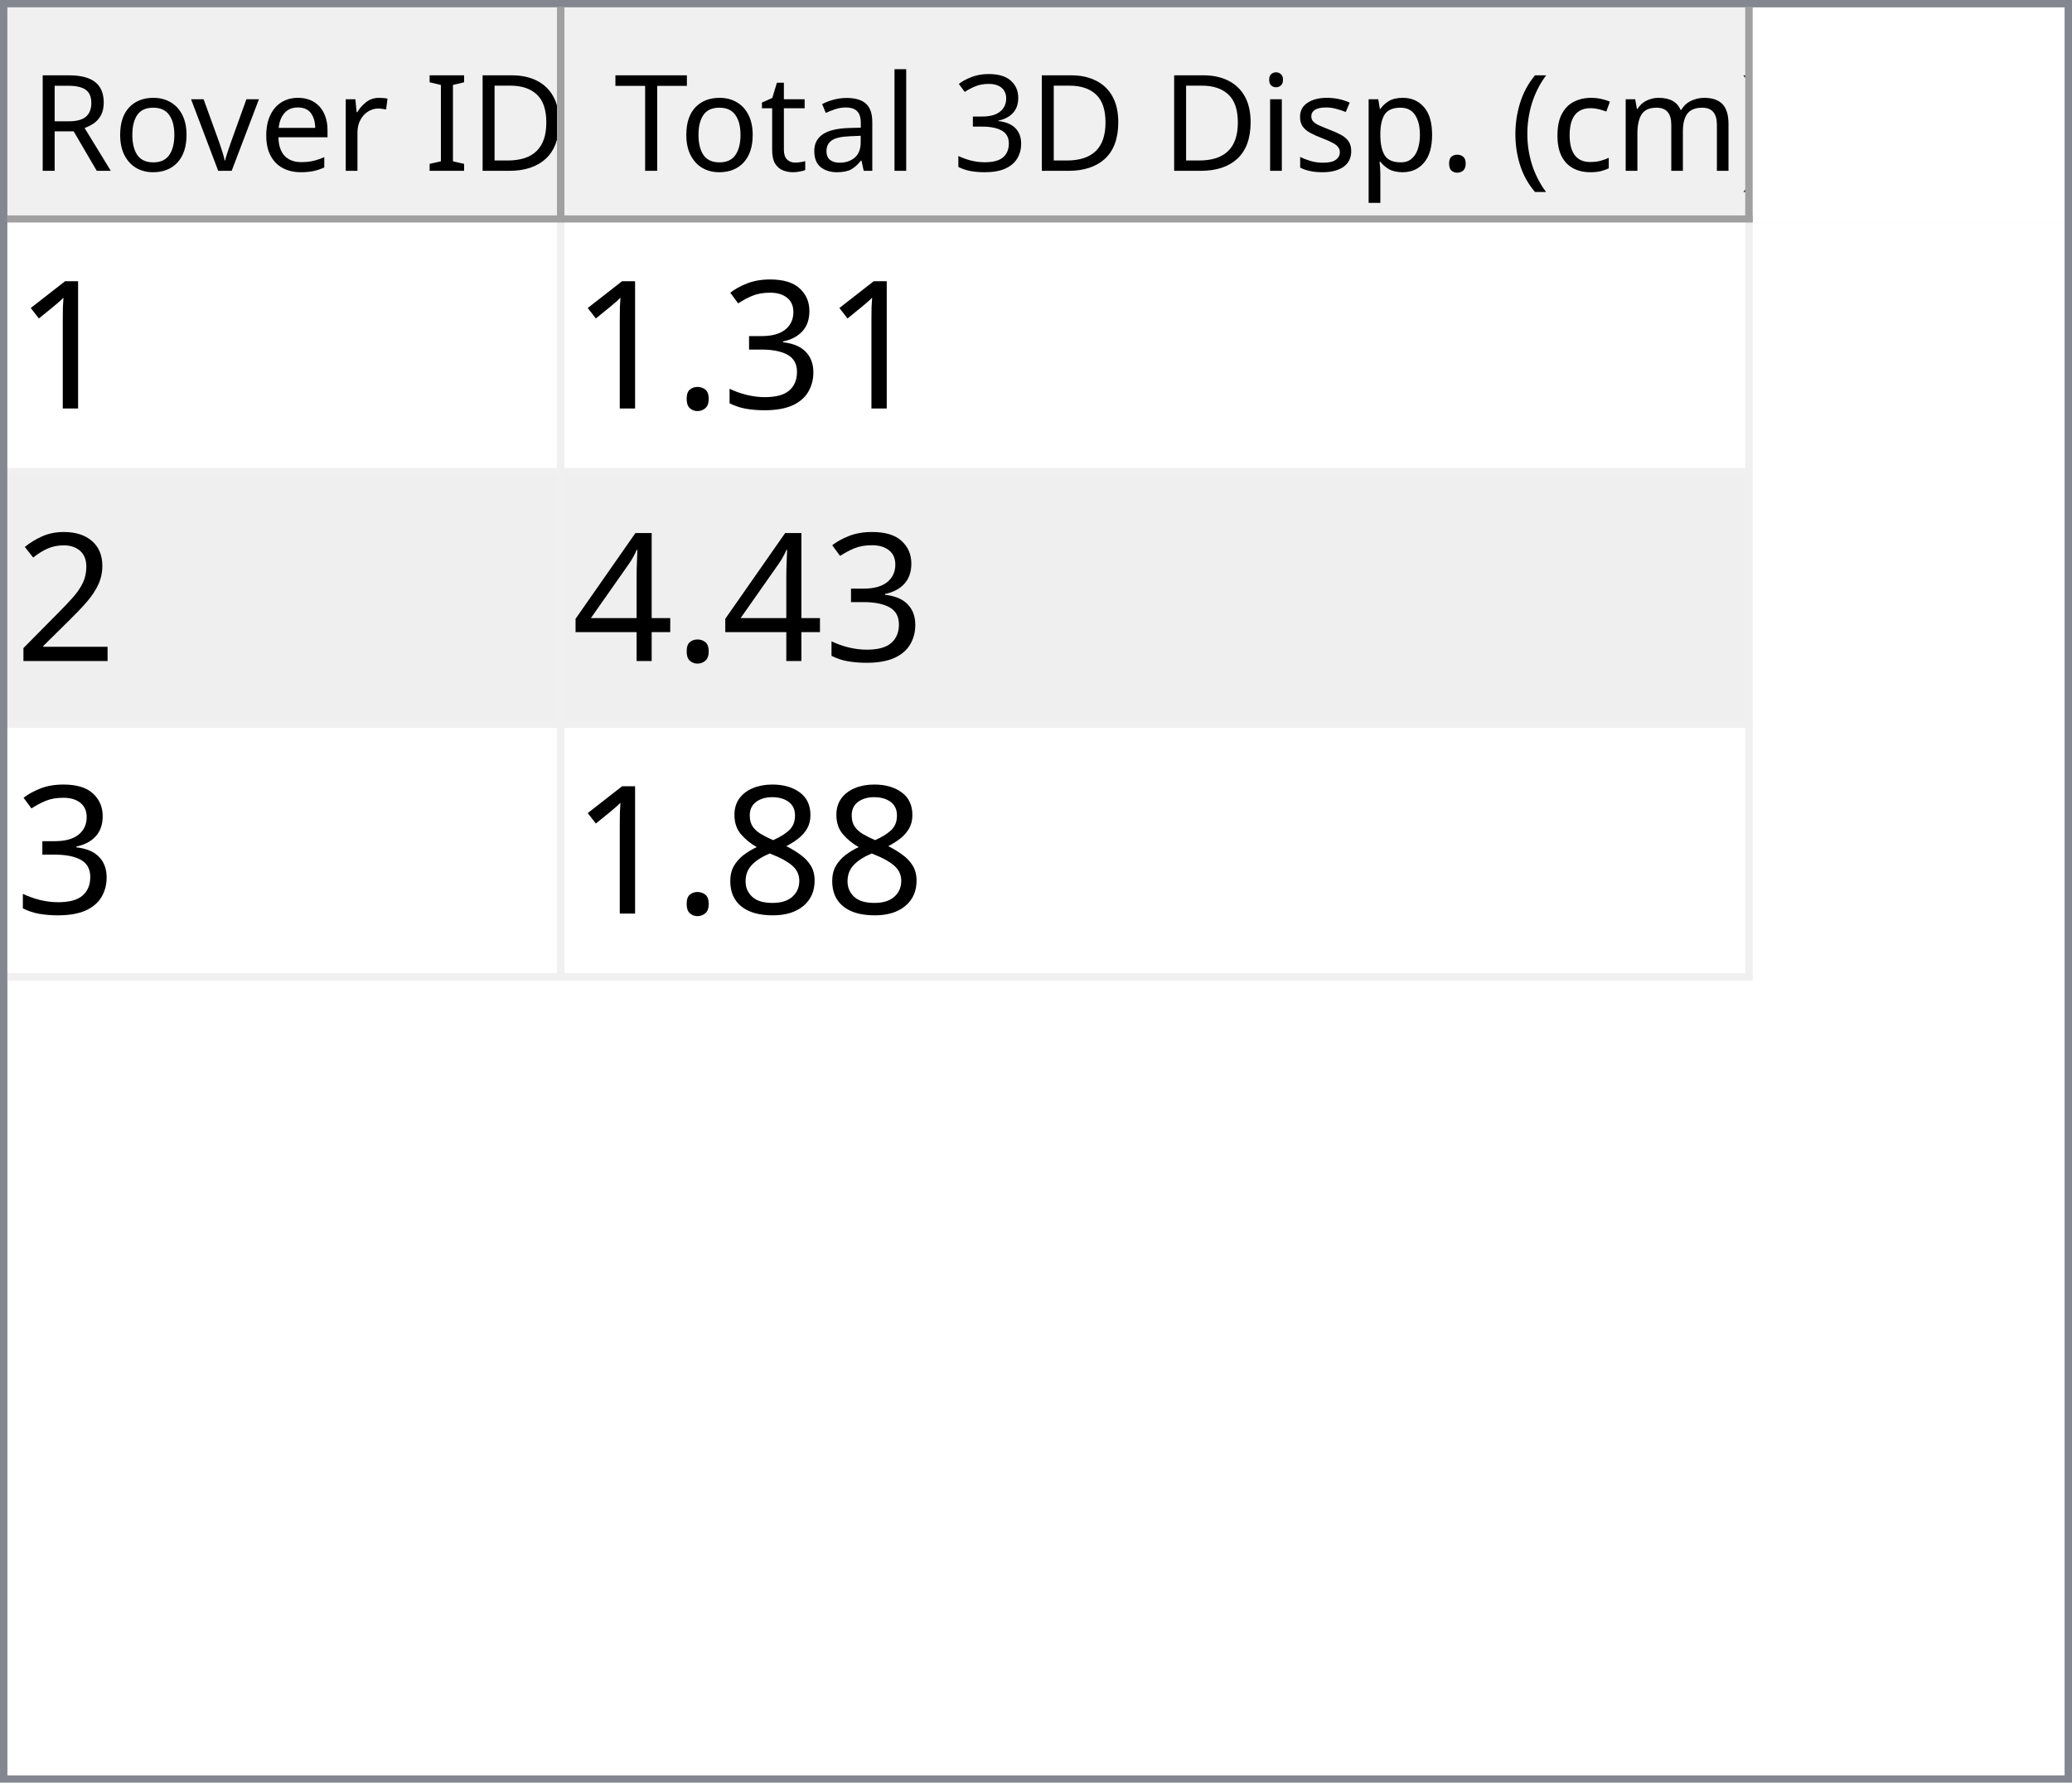
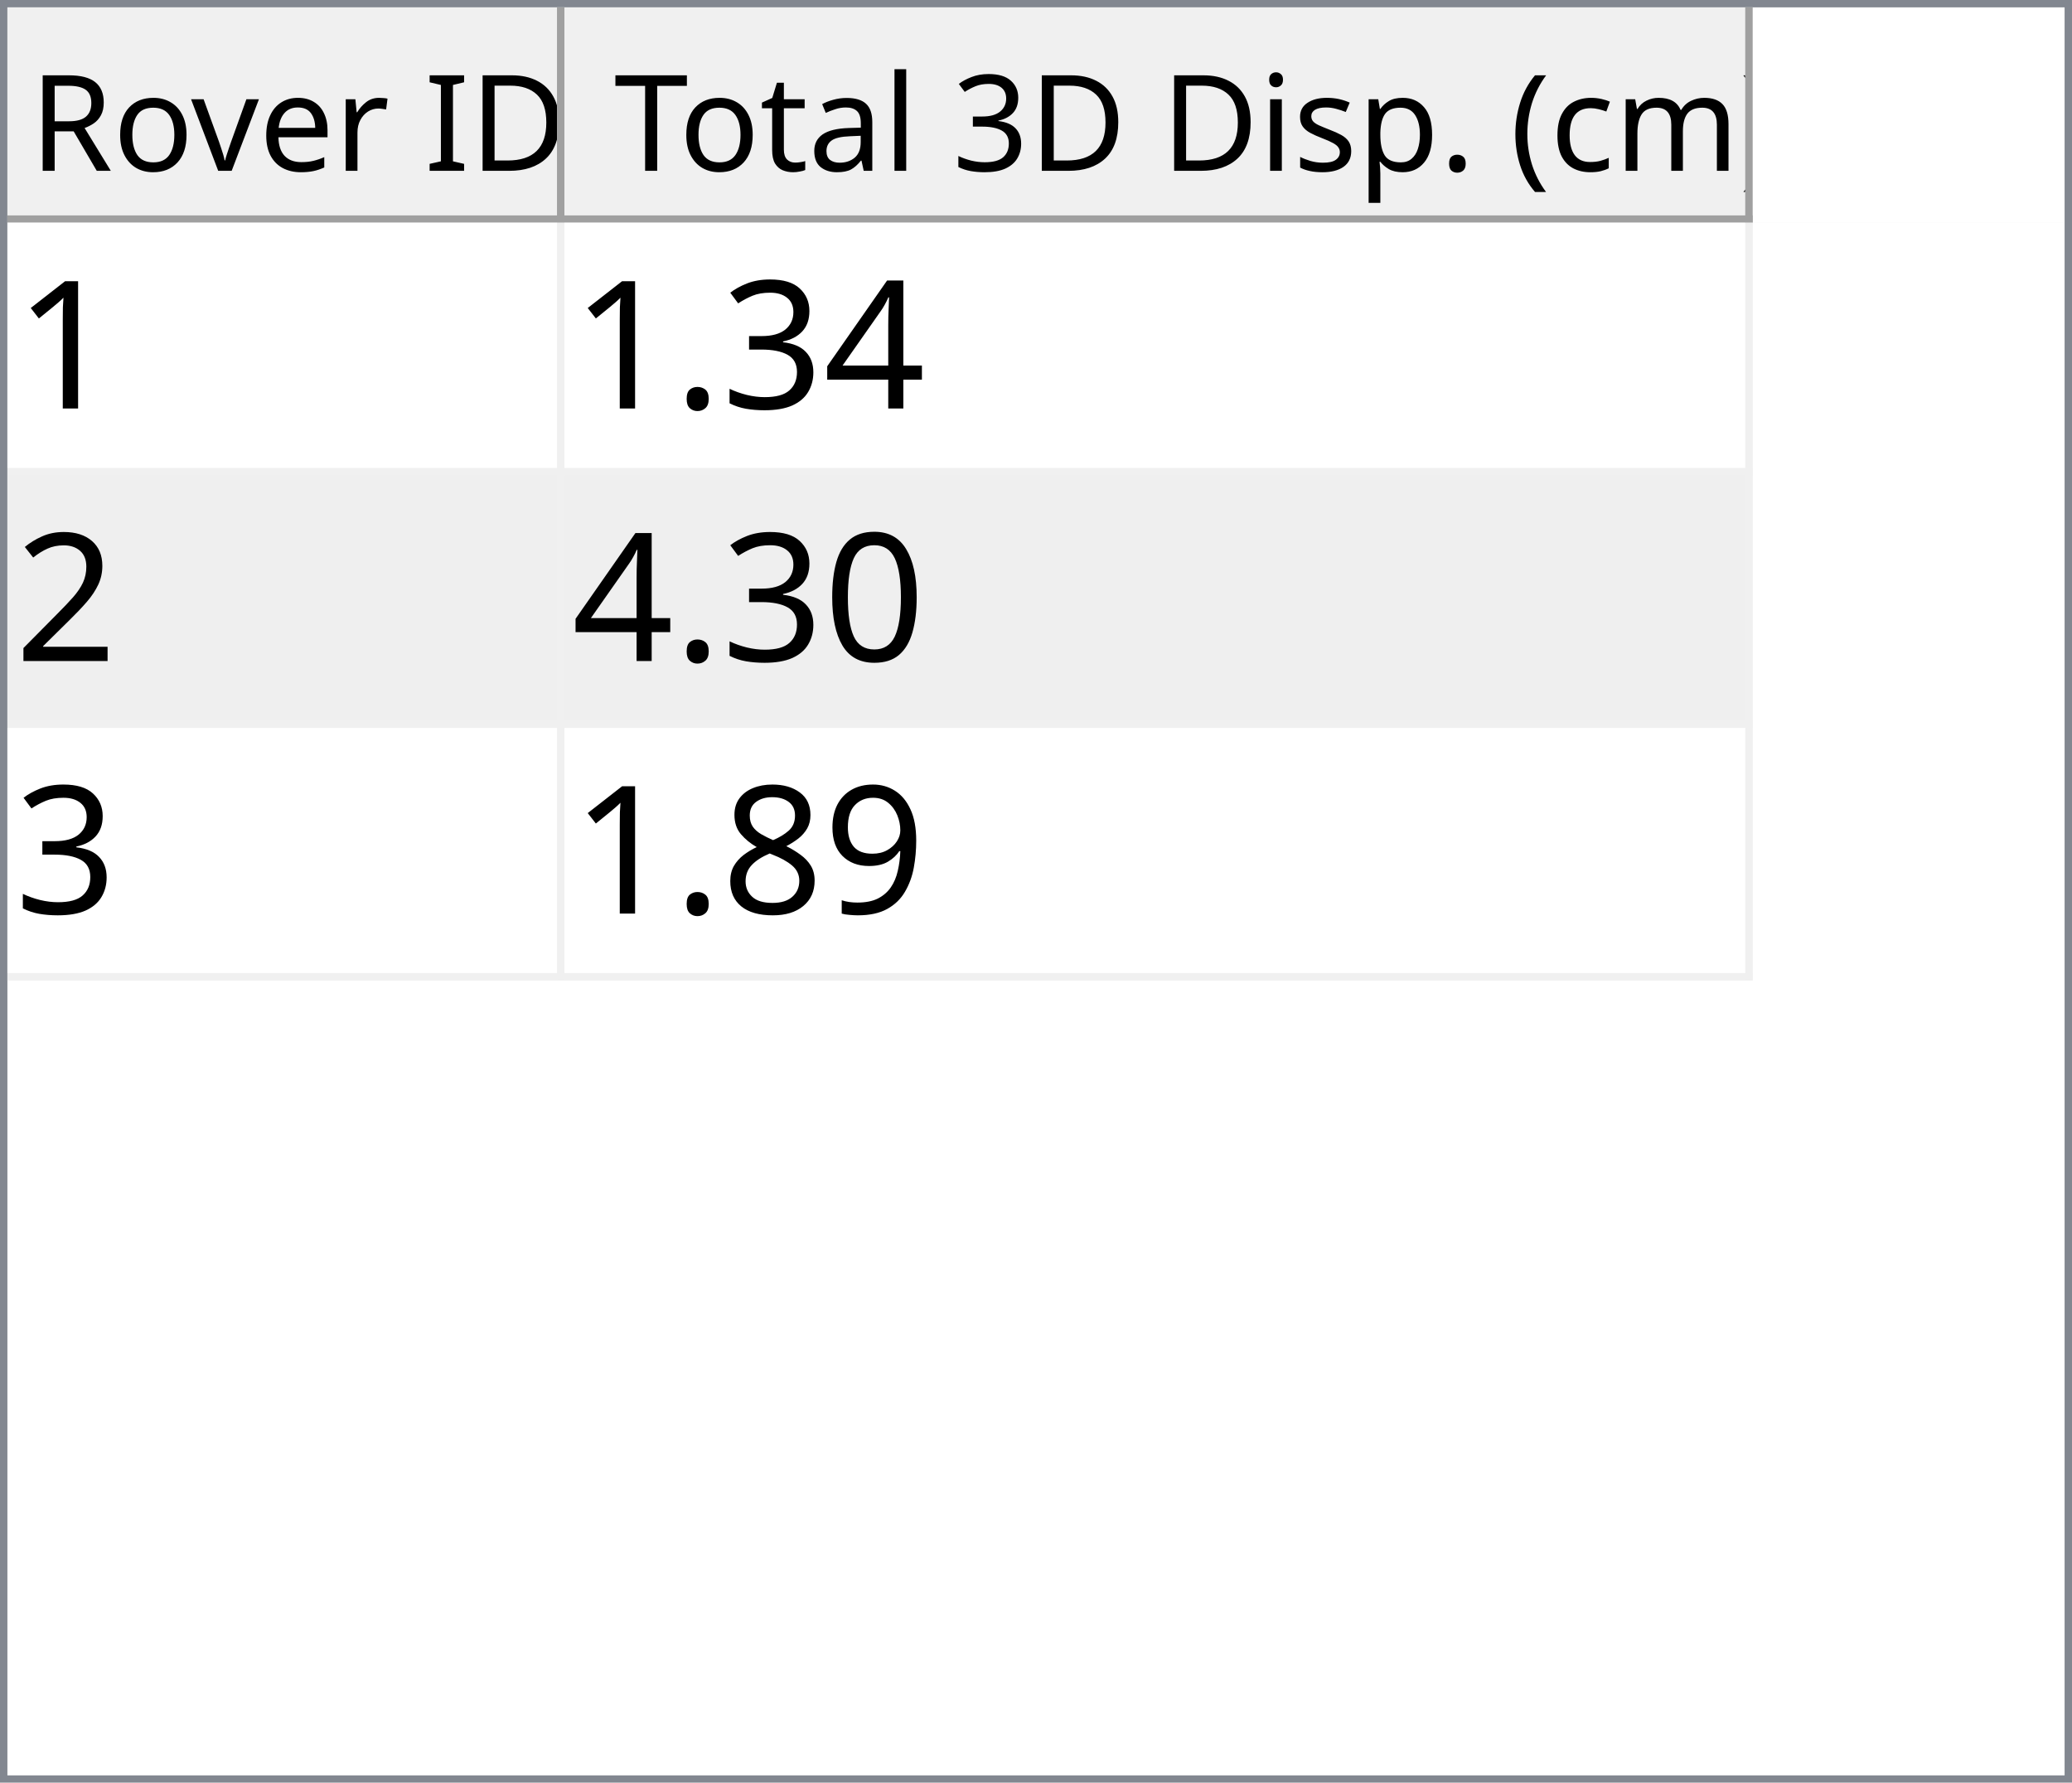
<svg xmlns="http://www.w3.org/2000/svg" style="fill-opacity:1; color-rendering:auto; color-interpolation:auto; text-rendering:auto; stroke:black; stroke-linecap:square; stroke-miterlimit:10; shape-rendering:auto; stroke-opacity:1; fill:black; stroke-dasharray:none; font-weight:normal; stroke-width:1; font-family:'Dialog'; font-style:normal; stroke-linejoin:miter; font-size:12px; stroke-dashoffset:0; image-rendering:auto;" width="279" height="240">
  <defs id="genericDefs" />
  <g>
    <defs id="defs1">
      <clipPath clipPathUnits="userSpaceOnUse" id="clipPath1">
        <path d="M0 0 L279 0 L279 240 L0 240 L0 0 Z" />
      </clipPath>
      <clipPath clipPathUnits="userSpaceOnUse" id="clipPath2">
        <path d="M0 0 L0 240 L279 240 L279 0 Z" />
      </clipPath>
      <clipPath clipPathUnits="userSpaceOnUse" id="clipPath3">
        <path d="M0 0 L0 29 L277 29 L277 0 Z" />
      </clipPath>
      <clipPath clipPathUnits="userSpaceOnUse" id="clipPath4">
        <path d="M0 0 L0 29 L75 29 L75 0 Z" />
      </clipPath>
      <clipPath clipPathUnits="userSpaceOnUse" id="clipPath5">
        <path d="M1 1 L1 28 L74 28 L74 1 Z" />
      </clipPath>
      <clipPath clipPathUnits="userSpaceOnUse" id="clipPath6">
        <path d="M0 0 L0 27 L73 27 L73 0 Z" />
      </clipPath>
      <clipPath clipPathUnits="userSpaceOnUse" id="clipPath7">
        <path d="M-0.5 -0.5 L-0.5 28.5 L74.5 28.5 L74.5 -0.5 Z" />
      </clipPath>
      <clipPath clipPathUnits="userSpaceOnUse" id="clipPath8">
        <path d="M0 0 L0 29 L160 29 L160 0 Z" />
      </clipPath>
      <clipPath clipPathUnits="userSpaceOnUse" id="clipPath9">
        <path d="M1 1 L1 28 L159 28 L159 1 Z" />
      </clipPath>
      <clipPath clipPathUnits="userSpaceOnUse" id="clipPath10">
        <path d="M0 0 L0 27 L158 27 L158 0 Z" />
      </clipPath>
      <clipPath clipPathUnits="userSpaceOnUse" id="clipPath11">
        <path d="M-0.5 -0.5 L-0.5 28.5 L159.5 28.5 L159.5 -0.5 Z" />
      </clipPath>
      <clipPath clipPathUnits="userSpaceOnUse" id="clipPath12">
        <path d="M0 0 L0 209 L277 209 L277 0 Z" />
      </clipPath>
      <clipPath clipPathUnits="userSpaceOnUse" id="clipPath13">
        <path d="M0 0 L0 102 L235 102 L235 0 Z" />
      </clipPath>
      <clipPath clipPathUnits="userSpaceOnUse" id="clipPath14">
        <path d="M-0.5 -0.5 L-0.5 101.5 L234.5 101.5 L234.5 -0.5 Z" />
      </clipPath>
      <clipPath clipPathUnits="userSpaceOnUse" id="clipPath15">
        <path d="M0 0 L0 33 L74 33 L74 0 Z" />
      </clipPath>
      <clipPath clipPathUnits="userSpaceOnUse" id="clipPath16">
        <path d="M0 0 L0 33 L159 33 L159 0 Z" />
      </clipPath>
      <font horiz-adv-x="64.551" id="font1">
        <font-face ascent="107.91" descent="25.098" units-per-em="100" style="font-style:normal; font-family:Segoe UI; font-weight:normal;" />
        <missing-glyph horiz-adv-x="64.551" d="M8.109 0 L8.109 68.266 L56.453 68.266 L56.453 0 L8.109 0 ZM15.328 7.234 L49.219 7.234 L49.219 61.031 L15.328 61.031 L15.328 7.234 Z" />
        <glyph unicode="D" horiz-adv-x="70.117" d="M9.188 0 L9.188 70.016 L28.516 70.016 Q65.531 70.016 65.531 35.891 Q65.531 19.672 55.25 9.836 Q44.969 0 27.734 0 L9.188 0 ZM17.391 62.594 L17.391 7.422 L27.828 7.422 Q41.609 7.422 49.273 14.797 Q56.938 22.172 56.938 35.688 Q56.938 62.594 28.328 62.594 L17.391 62.594 Z" />
        <glyph unicode="I" horiz-adv-x="26.611" d="M17.391 0 L9.188 0 L9.188 70.016 L17.391 70.016 L17.391 0 Z" />
        <glyph unicode=" " horiz-adv-x="27.393" d="" />
        <glyph unicode="r" horiz-adv-x="34.766" d="M34.188 41.891 Q32.078 43.5 28.125 43.5 Q23 43.5 19.555 38.672 Q16.109 33.844 16.109 25.484 L16.109 0 L8.109 0 L8.109 50 L16.109 50 L16.109 39.703 L16.312 39.703 Q18.016 44.969 21.531 47.922 Q25.047 50.875 29.391 50.875 Q32.516 50.875 34.188 50.203 L34.188 41.891 Z" />
        <glyph unicode="e" horiz-adv-x="52.295" d="M48.297 23 L12.984 23 Q13.188 14.656 17.484 10.109 Q21.781 5.562 29.297 5.562 Q37.75 5.562 44.828 11.141 L44.828 3.609 Q38.234 -1.172 27.391 -1.172 Q16.797 -1.172 10.742 5.641 Q4.688 12.453 4.688 24.812 Q4.688 36.469 11.305 43.82 Q17.922 51.172 27.734 51.172 Q37.547 51.172 42.922 44.828 Q48.297 38.484 48.297 27.203 L48.297 23 ZM40.094 29.781 Q40.047 36.719 36.75 40.578 Q33.453 44.438 27.594 44.438 Q21.922 44.438 17.969 40.383 Q14.016 36.328 13.094 29.781 L40.094 29.781 Z" />
        <glyph unicode="v" horiz-adv-x="47.9" d="M47.406 50 L27.484 0 L19.625 0 L0.688 50 L9.469 50 L22.172 13.672 Q23.578 9.672 23.922 6.688 L24.125 6.688 Q24.609 10.453 25.688 13.484 L38.969 50 L47.406 50 Z" />
        <glyph unicode="o" horiz-adv-x="58.594" d="M29 -1.172 Q17.922 -1.172 11.305 5.836 Q4.688 12.844 4.688 24.422 Q4.688 37.016 11.57 44.094 Q18.453 51.172 30.172 51.172 Q41.359 51.172 47.633 44.289 Q53.906 37.406 53.906 25.203 Q53.906 13.234 47.141 6.031 Q40.375 -1.172 29 -1.172 ZM29.594 44.438 Q21.875 44.438 17.383 39.188 Q12.891 33.938 12.891 24.703 Q12.891 15.828 17.43 10.695 Q21.969 5.562 29.594 5.562 Q37.359 5.562 41.531 10.594 Q45.703 15.625 45.703 24.906 Q45.703 34.281 41.531 39.359 Q37.359 44.438 29.594 44.438 Z" />
        <glyph unicode="R" horiz-adv-x="59.814" d="M59.375 0 L49.609 0 L37.891 19.625 Q36.281 22.359 34.766 24.289 Q33.25 26.219 31.664 27.438 Q30.078 28.656 28.25 29.219 Q26.422 29.781 24.125 29.781 L17.391 29.781 L17.391 0 L9.188 0 L9.188 70.016 L30.078 70.016 Q34.672 70.016 38.555 68.867 Q42.438 67.719 45.289 65.375 Q48.141 63.031 49.758 59.547 Q51.375 56.062 51.375 51.375 Q51.375 47.703 50.273 44.656 Q49.172 41.609 47.148 39.211 Q45.125 36.812 42.266 35.133 Q39.406 33.453 35.844 32.516 L35.844 32.328 Q37.594 31.547 38.891 30.547 Q40.188 29.547 41.359 28.18 Q42.531 26.812 43.68 25.078 Q44.828 23.344 46.234 21.047 L59.375 0 ZM17.391 62.594 L17.391 37.203 L28.516 37.203 Q31.594 37.203 34.203 38.133 Q36.812 39.062 38.719 40.797 Q40.625 42.531 41.703 45.047 Q42.781 47.562 42.781 50.688 Q42.781 56.297 39.141 59.445 Q35.5 62.594 28.609 62.594 L17.391 62.594 Z" />
        <glyph unicode=")" horiz-adv-x="30.176" d="M8.297 -15.922 L1.172 -15.922 Q16.406 2.344 16.406 26.812 Q16.406 51.469 1.078 70.016 L8.297 70.016 Q23.531 52.156 23.531 26.703 Q23.531 1.375 8.297 -15.922 Z" />
        <glyph unicode="m" horiz-adv-x="86.133" d="M79.109 0 L71.094 0 L71.094 28.719 Q71.094 37.016 68.531 40.727 Q65.969 44.438 59.906 44.438 Q54.781 44.438 51.195 39.75 Q47.609 35.062 47.609 28.516 L47.609 0 L39.594 0 L39.594 29.688 Q39.594 44.438 28.219 44.438 Q22.953 44.438 19.531 40.016 Q16.109 35.594 16.109 28.516 L16.109 0 L8.109 0 L8.109 50 L16.109 50 L16.109 42.094 L16.312 42.094 Q21.625 51.172 31.844 51.172 Q36.969 51.172 40.773 48.312 Q44.578 45.453 46 40.828 Q51.562 51.172 62.594 51.172 Q79.109 51.172 79.109 30.812 L79.109 0 Z" />
        <glyph unicode="c" horiz-adv-x="46.191" d="M42.188 2.297 Q36.422 -1.172 28.516 -1.172 Q17.828 -1.172 11.258 5.789 Q4.688 12.75 4.688 23.828 Q4.688 36.188 11.766 43.68 Q18.844 51.172 30.672 51.172 Q37.25 51.172 42.281 48.734 L42.281 40.531 Q36.719 44.438 30.375 44.438 Q22.703 44.438 17.797 38.945 Q12.891 33.453 12.891 24.516 Q12.891 15.719 17.508 10.641 Q22.125 5.562 29.891 5.562 Q36.422 5.562 42.188 9.906 L42.188 2.297 Z" />
        <glyph unicode="(" horiz-adv-x="30.176" d="M29.109 -15.922 L21.969 -15.922 Q6.844 1.375 6.844 26.703 Q6.844 52.156 21.969 70.016 L29.203 70.016 Q13.875 51.469 13.875 26.812 Q13.875 2.344 29.109 -15.922 Z" />
        <glyph unicode="." horiz-adv-x="21.68" d="M10.891 -1.078 Q8.641 -1.078 7.055 0.539 Q5.469 2.156 5.469 4.391 Q5.469 6.641 7.055 8.273 Q8.641 9.906 10.891 9.906 Q13.188 9.906 14.797 8.273 Q16.406 6.641 16.406 4.391 Q16.406 2.156 14.797 0.539 Q13.188 -1.078 10.891 -1.078 Z" />
        <glyph unicode="p" horiz-adv-x="58.789" d="M16.312 7.234 L16.109 7.234 L16.109 -23 L8.109 -23 L8.109 50 L16.109 50 L16.109 41.219 L16.312 41.219 Q22.219 51.172 33.594 51.172 Q43.266 51.172 48.688 44.461 Q54.109 37.75 54.109 26.469 Q54.109 13.922 48 6.375 Q41.891 -1.172 31.297 -1.172 Q21.578 -1.172 16.312 7.234 ZM16.109 27.391 L16.109 20.406 Q16.109 14.203 20.141 9.883 Q24.172 5.562 30.375 5.562 Q37.641 5.562 41.773 11.133 Q45.906 16.703 45.906 26.609 Q45.906 34.969 42.047 39.703 Q38.188 44.438 31.594 44.438 Q24.609 44.438 20.359 39.578 Q16.109 34.719 16.109 27.391 Z" />
        <glyph unicode="s" horiz-adv-x="42.432" d="M5.078 1.812 L5.078 10.406 Q11.625 5.562 19.484 5.562 Q30.031 5.562 30.031 12.594 Q30.031 14.594 29.125 15.992 Q28.219 17.391 26.68 18.461 Q25.141 19.531 23.07 20.383 Q21 21.234 18.609 22.172 Q15.281 23.484 12.766 24.828 Q10.25 26.172 8.57 27.859 Q6.891 29.547 6.031 31.695 Q5.172 33.844 5.172 36.719 Q5.172 40.234 6.789 42.945 Q8.406 45.656 11.086 47.484 Q13.766 49.312 17.211 50.242 Q20.656 51.172 24.312 51.172 Q30.812 51.172 35.938 48.922 L35.938 40.828 Q30.422 44.438 23.25 44.438 Q21 44.438 19.195 43.922 Q17.391 43.406 16.094 42.477 Q14.797 41.547 14.086 40.258 Q13.375 38.969 13.375 37.406 Q13.375 35.453 14.086 34.133 Q14.797 32.812 16.164 31.789 Q17.531 30.766 19.484 29.938 Q21.438 29.109 23.922 28.125 Q27.25 26.859 29.883 25.516 Q32.516 24.172 34.375 22.484 Q36.234 20.797 37.234 18.602 Q38.234 16.406 38.234 13.375 Q38.234 9.672 36.602 6.938 Q34.969 4.203 32.234 2.398 Q29.5 0.594 25.93 -0.289 Q22.359 -1.172 18.453 -1.172 Q10.75 -1.172 5.078 1.812 Z" />
        <glyph unicode="i" horiz-adv-x="24.219" d="M12.203 62.703 Q10.062 62.703 8.547 64.164 Q7.031 65.625 7.031 67.875 Q7.031 70.125 8.547 71.609 Q10.062 73.094 12.203 73.094 Q14.406 73.094 15.945 71.609 Q17.484 70.125 17.484 67.875 Q17.484 65.719 15.945 64.211 Q14.406 62.703 12.203 62.703 ZM16.109 0 L8.109 0 L8.109 50 L16.109 50 L16.109 0 Z" />
        <glyph unicode="3" horiz-adv-x="53.906" d="M46.531 19.828 Q46.531 15.094 44.75 11.211 Q42.969 7.328 39.719 4.57 Q36.469 1.812 31.93 0.297 Q27.391 -1.219 21.922 -1.219 Q11.922 -1.219 6 2.594 L6 11.188 Q13.094 5.609 22.219 5.609 Q25.875 5.609 28.828 6.539 Q31.781 7.469 33.906 9.227 Q36.031 10.984 37.18 13.477 Q38.328 15.969 38.328 19.094 Q38.328 32.812 18.797 32.812 L12.984 32.812 L12.984 39.594 L18.5 39.594 Q35.797 39.594 35.797 52.484 Q35.797 64.406 22.609 64.406 Q15.188 64.406 8.688 59.422 L8.688 67.188 Q15.375 71.188 24.609 71.188 Q29 71.188 32.57 69.969 Q36.141 68.75 38.68 66.555 Q41.219 64.359 42.609 61.281 Q44 58.203 44 54.5 Q44 40.672 30.031 36.719 L30.031 36.531 Q33.594 36.141 36.625 34.797 Q39.656 33.453 41.852 31.305 Q44.047 29.156 45.289 26.25 Q46.531 23.344 46.531 19.828 Z" />
        <glyph unicode="l" horiz-adv-x="24.219" d="M16.109 0 L8.109 0 L8.109 74.031 L16.109 74.031 L16.109 0 Z" />
        <glyph unicode="a" horiz-adv-x="50.879" d="M43.891 0 L35.891 0 L35.891 7.812 L35.688 7.812 Q30.469 -1.172 20.312 -1.172 Q12.844 -1.172 8.617 2.781 Q4.391 6.734 4.391 13.281 Q4.391 27.297 20.906 29.594 L35.891 31.688 Q35.891 44.438 25.594 44.438 Q16.547 44.438 9.281 38.281 L9.281 46.484 Q16.656 51.172 26.266 51.172 Q43.891 51.172 43.891 32.516 L43.891 0 ZM35.891 25.297 L23.828 23.641 Q18.266 22.859 15.43 20.875 Q12.594 18.891 12.594 13.875 Q12.594 10.203 15.211 7.883 Q17.828 5.562 22.172 5.562 Q28.125 5.562 32.008 9.742 Q35.891 13.922 35.891 20.312 L35.891 25.297 Z" />
        <glyph unicode="t" horiz-adv-x="33.887" d="M31.297 0.484 Q28.469 -1.078 23.828 -1.078 Q10.688 -1.078 10.688 13.578 L10.688 43.172 L2.094 43.172 L2.094 50 L10.688 50 L10.688 62.203 L18.703 64.797 L18.703 50 L31.297 50 L31.297 43.172 L18.703 43.172 L18.703 14.984 Q18.703 9.969 20.414 7.82 Q22.125 5.672 26.078 5.672 Q29.109 5.672 31.297 7.328 L31.297 0.484 Z" />
        <glyph unicode="T" horiz-adv-x="52.393" d="M50.594 62.594 L30.375 62.594 L30.375 0 L22.172 0 L22.172 62.594 L2 62.594 L2 70.016 L50.594 70.016 L50.594 62.594 Z" />
      </font>
      <font horiz-adv-x="75.0" id="font2">
        <font-face ascent="100.537" descent="21.973" units-per-em="100" style="font-style:normal; font-family:sans-serif; font-weight:normal;" />
        <missing-glyph horiz-adv-x="75.0" d="M12.5 0 L12.5 62.5 L62.5 62.5 L62.5 0 L12.5 0 ZM14.062 1.562 L60.938 1.562 L60.938 60.938 L14.062 60.938 L14.062 1.562 Z" />
        <glyph unicode="1" horiz-adv-x="55.615" d="M37.25 0 L28.469 0 L28.469 56 Q25.297 52.984 20.141 49.953 Q14.984 46.922 10.891 45.406 L10.891 53.906 Q18.266 57.375 23.781 62.305 Q29.297 67.234 31.594 71.875 L37.25 71.875 L37.25 0 Z" />
+         <glyph unicode="4" horiz-adv-x="55.615" d="M32.328 0 L32.328 17.141 L1.266 17.141 L1.266 25.203 L33.938 71.578 L41.109 71.578 L41.109 25.203 L50.781 25.203 L50.781 17.141 L41.109 17.141 L41.109 0 L32.328 0 ZM32.328 25.203 L32.328 57.469 L9.906 25.203 L32.328 25.203 Z" />
        <glyph unicode="3" horiz-adv-x="55.615" d="M4.203 18.891 L12.984 20.062 Q14.5 12.594 18.141 9.297 Q21.781 6 27 6 Q33.203 6 37.477 10.297 Q41.75 14.594 41.75 20.953 Q41.75 27 37.797 30.93 Q33.844 34.859 27.734 34.859 Q25.25 34.859 21.531 33.891 L22.516 41.609 Q23.391 41.5 23.922 41.5 Q29.547 41.5 34.039 44.43 Q38.531 47.359 38.531 53.469 Q38.531 58.297 35.258 61.477 Q31.984 64.656 26.812 64.656 Q21.688 64.656 18.266 61.43 Q14.844 58.203 13.875 51.766 L5.078 53.328 Q6.688 62.156 12.398 67.016 Q18.109 71.875 26.609 71.875 Q32.469 71.875 37.398 69.359 Q42.328 66.844 44.945 62.5 Q47.562 58.156 47.562 53.266 Q47.562 48.641 45.07 44.828 Q42.578 41.016 37.703 38.766 Q44.047 37.312 47.562 32.695 Q51.078 28.078 51.078 21.141 Q51.078 11.766 44.242 5.25 Q37.406 -1.266 26.953 -1.266 Q17.531 -1.266 11.305 4.352 Q5.078 9.969 4.203 18.891 Z" />
        <glyph unicode="." horiz-adv-x="27.783" d="M9.078 0 L9.078 10.016 L19.094 10.016 L19.094 0 L9.078 0 Z" />
        <glyph unicode="2" horiz-adv-x="55.615" d="M50.344 8.453 L50.344 0 L3.031 0 Q2.938 3.172 4.047 6.109 Q5.859 10.938 9.836 15.625 Q13.812 20.312 21.344 26.469 Q33.016 36.031 37.117 41.625 Q41.219 47.219 41.219 52.203 Q41.219 57.422 37.477 61.008 Q33.734 64.594 27.734 64.594 Q21.391 64.594 17.578 60.789 Q13.766 56.984 13.719 50.25 L4.688 51.172 Q5.609 61.281 11.664 66.578 Q17.719 71.875 27.938 71.875 Q38.234 71.875 44.242 66.164 Q50.25 60.453 50.25 52 Q50.25 47.703 48.492 43.555 Q46.734 39.406 42.656 34.812 Q38.578 30.219 29.109 22.219 Q21.188 15.578 18.945 13.211 Q16.703 10.844 15.234 8.453 L50.344 8.453 Z" />
-         <glyph unicode="4" horiz-adv-x="55.615" d="M32.328 0 L32.328 17.141 L1.266 17.141 L1.266 25.203 L33.938 71.578 L41.109 71.578 L41.109 25.203 L50.781 25.203 L50.781 17.141 L41.109 17.141 L41.109 0 L32.328 0 ZM32.328 25.203 L32.328 57.469 L9.906 25.203 L32.328 25.203 Z" />
+         <glyph unicode="0" horiz-adv-x="55.615" d="M4.156 35.297 Q4.156 48 6.766 55.742 Q9.375 63.484 14.523 67.68 Q19.672 71.875 27.484 71.875 Q33.25 71.875 37.594 69.555 Q41.938 67.234 44.773 62.867 Q47.609 58.5 49.219 52.227 Q50.828 45.953 50.828 35.297 Q50.828 22.703 48.242 14.969 Q45.656 7.234 40.508 3.008 Q35.359 -1.219 27.484 -1.219 Q17.141 -1.219 11.234 6.203 Q4.156 15.141 4.156 35.297 ZM13.188 35.297 Q13.188 17.672 17.312 11.836 Q21.438 6 27.484 6 Q33.547 6 37.672 11.859 Q41.797 17.719 41.797 35.297 Q41.797 52.984 37.672 58.789 Q33.547 64.594 27.391 64.594 Q21.344 64.594 17.719 59.469 Q13.188 52.938 13.188 35.297 Z" />
+         <glyph unicode="9" horiz-adv-x="55.615" d="M5.469 16.547 L13.922 17.328 Q14.984 11.375 18.016 8.688 Q21.047 6 25.781 6 Q29.828 6 32.883 7.859 Q35.938 9.719 37.891 12.82 Q39.844 15.922 41.164 21.195 Q42.484 26.469 42.484 31.938 Q42.484 32.516 42.438 33.688 Q39.797 29.5 35.234 26.883 Q30.672 24.266 25.344 24.266 Q16.453 24.266 10.305 30.711 Q4.156 37.156 4.156 47.703 Q4.156 58.594 10.578 65.234 Q17 71.875 26.656 71.875 Q33.641 71.875 39.43 68.117 Q45.219 64.359 48.219 57.398 Q51.219 50.438 51.219 37.25 Q51.219 23.531 48.242 15.406 Q45.266 7.281 39.383 3.031 Q33.5 -1.219 25.594 -1.219 Q17.188 -1.219 11.867 3.445 Q6.547 8.109 5.469 16.547 ZM41.453 48.141 Q41.453 55.719 37.43 60.156 Q33.406 64.594 27.734 64.594 Q21.875 64.594 17.531 59.812 Q13.188 55.031 13.188 47.406 Q13.188 40.578 17.312 36.305 Q21.438 32.031 27.484 32.031 Q33.594 32.031 37.523 36.305 Q41.453 40.578 41.453 48.141 Z" />
        <glyph unicode="8" horiz-adv-x="55.615" d="M17.672 38.812 Q12.203 40.828 9.57 44.539 Q6.938 48.25 6.938 53.422 Q6.938 61.234 12.555 66.555 Q18.172 71.875 27.484 71.875 Q36.859 71.875 42.578 66.43 Q48.297 60.984 48.297 53.172 Q48.297 48.188 45.68 44.508 Q43.062 40.828 37.75 38.812 Q44.344 36.672 47.781 31.883 Q51.219 27.094 51.219 20.453 Q51.219 11.281 44.727 5.031 Q38.234 -1.219 27.641 -1.219 Q17.047 -1.219 10.547 5.055 Q4.047 11.328 4.047 20.703 Q4.047 27.688 7.594 32.398 Q11.141 37.109 17.672 38.812 ZM15.922 53.719 Q15.922 48.641 19.195 45.414 Q22.469 42.188 27.688 42.188 Q32.766 42.188 36.016 45.383 Q39.266 48.578 39.266 53.219 Q39.266 58.062 35.914 61.359 Q32.562 64.656 27.594 64.656 Q22.562 64.656 19.242 61.43 Q15.922 58.203 15.922 53.719 ZM13.094 20.656 Q13.094 16.891 14.875 13.375 Q16.656 9.859 20.172 7.93 Q23.688 6 27.734 6 Q34.031 6 38.133 10.055 Q42.234 14.109 42.234 20.359 Q42.234 26.703 38.016 30.859 Q33.797 35.016 27.438 35.016 Q21.234 35.016 17.164 30.914 Q13.094 26.812 13.094 20.656 Z" />
      </font>
    </defs>
    <g style="fill:white; stroke:white;">
      <rect x="0" y="0" width="279" style="clip-path:url(#clipPath1); stroke:none;" height="240" />
    </g>
    <g style="fill:white; text-rendering:optimizeSpeed; color-rendering:optimizeSpeed; image-rendering:optimizeSpeed; shape-rendering:crispEdges; stroke:white; color-interpolation:sRGB;">
      <rect x="0" width="279" height="240" y="0" style="stroke:none;" />
      <path style="stroke:none;" d="M0 240 L279 240 L279 0 L0 0 Z" />
    </g>
    <g style="fill:rgb(240,240,240); font-size:18px; font-family:'Segoe UI'; stroke:rgb(240,240,240);">
      <rect x="0" y="0" width="279" style="clip-path:url(#clipPath2); stroke:none;" height="240" />
    </g>
    <g style="fill:rgb(130,135,144); font-size:18px; font-family:'Segoe UI'; stroke:rgb(130,135,144);">
      <path d="M0 0 L279 0 L279 240 L0 240 L0 0 ZM1 1 L278 1 L278 239 L1 239 L1 1 Z" style="fill-rule:evenodd; clip-path:url(#clipPath2); stroke:none;" />
    </g>
    <g style="fill:white; font-size:18px; font-family:'Segoe UI'; stroke:white;" transform="translate(1,1)">
      <rect x="0" y="0" width="277" style="clip-path:url(#clipPath3); stroke:none;" height="29" />
    </g>
    <g style="fill:rgb(240,240,240); font-size:18px; font-family:'Segoe UI'; stroke:rgb(240,240,240);" transform="translate(1,1)">
      <rect x="0" y="0" width="75" style="clip-path:url(#clipPath4); stroke:none;" height="29" />
    </g>
    <g style="font-family:'Segoe UI'; font-size:18px;" transform="translate(2,2)">
      <text x="2" xml:space="preserve" y="21" style="clip-path:url(#clipPath6); stroke:none;">Rover ID</text>
    </g>
    <g transform="translate(1.5,1.5)" style="fill:rgb(160,160,160); font-size:18px; font-family:'Segoe UI'; stroke:rgb(160,160,160); stroke-linejoin:bevel;">
      <line x1="74" x2="74" y1="0" style="fill:none; clip-path:url(#clipPath7);" y2="28" />
    </g>
    <g transform="matrix(1,0,0,1,1,1) translate(0.5,0.5)" style="fill:rgb(160,160,160); font-size:18px; font-family:'Segoe UI'; stroke:rgb(160,160,160); stroke-linejoin:bevel;">
      <line x1="0" x2="74" y1="28" style="fill:none; clip-path:url(#clipPath7);" y2="28" />
    </g>
    <g style="fill:rgb(240,240,240); font-size:18px; font-family:'Segoe UI'; stroke:rgb(240,240,240);" transform="translate(76,1)">
      <rect x="0" y="0" width="160" style="clip-path:url(#clipPath8); stroke:none;" height="29" />
    </g>
    <g style="font-family:'Segoe UI'; font-size:18px;" transform="translate(77,2)">
      <text x="1" xml:space="preserve" y="21" style="clip-path:url(#clipPath10); stroke:none;"> Total 3D Disp. (cm)</text>
    </g>
    <g transform="translate(76.5,1.5)" style="fill:rgb(160,160,160); font-size:18px; font-family:'Segoe UI'; stroke:rgb(160,160,160); stroke-linejoin:bevel;">
      <line x1="159" x2="159" y1="0" style="fill:none; clip-path:url(#clipPath11);" y2="28" />
    </g>
    <g transform="matrix(1,0,0,1,76,1) translate(0.5,0.5)" style="fill:rgb(160,160,160); font-size:18px; font-family:'Segoe UI'; stroke:rgb(160,160,160); stroke-linejoin:bevel;">
      <line x1="0" x2="159" y1="28" style="fill:none; clip-path:url(#clipPath11);" y2="28" />
    </g>
    <g style="fill:white; font-size:18px; font-family:'Segoe UI'; stroke:white;" transform="translate(1,30)">
      <rect x="0" y="0" width="277" style="clip-path:url(#clipPath12); stroke:none;" height="209" />
    </g>
    <g style="fill:rgb(240,240,240); font-size:24px; font-family:sans-serif; stroke:rgb(240,240,240);" transform="translate(1,30)">
      <rect x="0" y="0" width="235" style="clip-path:url(#clipPath13); stroke:none;" height="102" />
      <line transform="translate(0.5,0.5)" x1="0" x2="234" y1="33" style="clip-path:url(#clipPath14); fill:none; stroke-linejoin:bevel;" y2="33" />
    </g>
    <g transform="matrix(1,0,0,1,1,30) translate(0.5,0.5)" style="fill:rgb(240,240,240); font-size:24px; font-family:sans-serif; stroke:rgb(240,240,240); stroke-linejoin:bevel;">
      <line x1="0" x2="234" y1="67" style="fill:none; clip-path:url(#clipPath14);" y2="67" />
    </g>
    <g transform="matrix(1,0,0,1,1,30) translate(0.5,0.5)" style="fill:rgb(240,240,240); font-size:24px; font-family:sans-serif; stroke:rgb(240,240,240); stroke-linejoin:bevel;">
      <line x1="0" x2="234" y1="101" style="fill:none; clip-path:url(#clipPath14);" y2="101" />
    </g>
    <g transform="matrix(1,0,0,1,1,30) translate(0.5,0.5)" style="fill:rgb(240,240,240); font-size:24px; font-family:sans-serif; stroke:rgb(240,240,240); stroke-linejoin:bevel;">
      <line x1="74" x2="74" y1="0" style="fill:none; clip-path:url(#clipPath14);" y2="101" />
    </g>
    <g transform="matrix(1,0,0,1,1,30) translate(0.5,0.5)" style="fill:rgb(240,240,240); font-size:24px; font-family:sans-serif; stroke:rgb(240,240,240); stroke-linejoin:bevel;">
      <line x1="234" x2="234" y1="0" style="fill:none; clip-path:url(#clipPath14);" y2="101" />
    </g>
    <g style="fill:white; font-size:24px; font-family:sans-serif; stroke:white;" transform="matrix(1,0,0,1,1,30)">
      <rect x="0" y="0" width="74" style="clip-path:url(#clipPath15); stroke:none;" height="33" />
      <text x="1" y="25" style="fill:black; clip-path:url(#clipPath15); stroke:none;" xml:space="preserve">1</text>
    </g>
    <g style="fill:white; font-size:24px; font-family:sans-serif; stroke:white;" transform="matrix(1,0,0,1,1,30) translate(75,0)">
      <rect x="0" y="0" width="159" style="clip-path:url(#clipPath16); stroke:none;" height="33" />
-       <text x="1" y="25" style="fill:black; clip-path:url(#clipPath16); stroke:none;" xml:space="preserve">1.31</text>
+       <text x="1" y="25" style="fill:black; clip-path:url(#clipPath16); stroke:none;" xml:space="preserve">1.34</text>
    </g>
    <g style="fill:rgb(239,239,239); font-size:24px; font-family:sans-serif; stroke:rgb(239,239,239);" transform="matrix(1,0,0,1,1,30) translate(0,34)">
      <rect x="0" y="0" width="74" style="clip-path:url(#clipPath15); stroke:none;" height="33" />
      <text x="1" y="25" style="fill:black; clip-path:url(#clipPath15); stroke:none;" xml:space="preserve">2</text>
    </g>
    <g style="fill:rgb(239,239,239); font-size:24px; font-family:sans-serif; stroke:rgb(239,239,239);" transform="matrix(1,0,0,1,1,30) translate(75,34)">
      <rect x="0" y="0" width="159" style="clip-path:url(#clipPath16); stroke:none;" height="33" />
-       <text x="1" y="25" style="fill:black; clip-path:url(#clipPath16); stroke:none;" xml:space="preserve">4.43</text>
+       <text x="1" y="25" style="fill:black; clip-path:url(#clipPath16); stroke:none;" xml:space="preserve">4.30</text>
    </g>
    <g style="fill:white; font-size:24px; font-family:sans-serif; stroke:white;" transform="matrix(1,0,0,1,1,30) translate(0,68)">
      <rect x="0" y="0" width="74" style="clip-path:url(#clipPath15); stroke:none;" height="33" />
      <text x="1" y="25" style="fill:black; clip-path:url(#clipPath15); stroke:none;" xml:space="preserve">3</text>
    </g>
    <g style="fill:white; font-size:24px; font-family:sans-serif; stroke:white;" transform="matrix(1,0,0,1,1,30) translate(75,68)">
      <rect x="0" y="0" width="159" style="clip-path:url(#clipPath16); stroke:none;" height="33" />
-       <text x="1" y="25" style="fill:black; clip-path:url(#clipPath16); stroke:none;" xml:space="preserve">1.88</text>
+       <text x="1" y="25" style="fill:black; clip-path:url(#clipPath16); stroke:none;" xml:space="preserve">1.89</text>
    </g>
  </g>
</svg>
